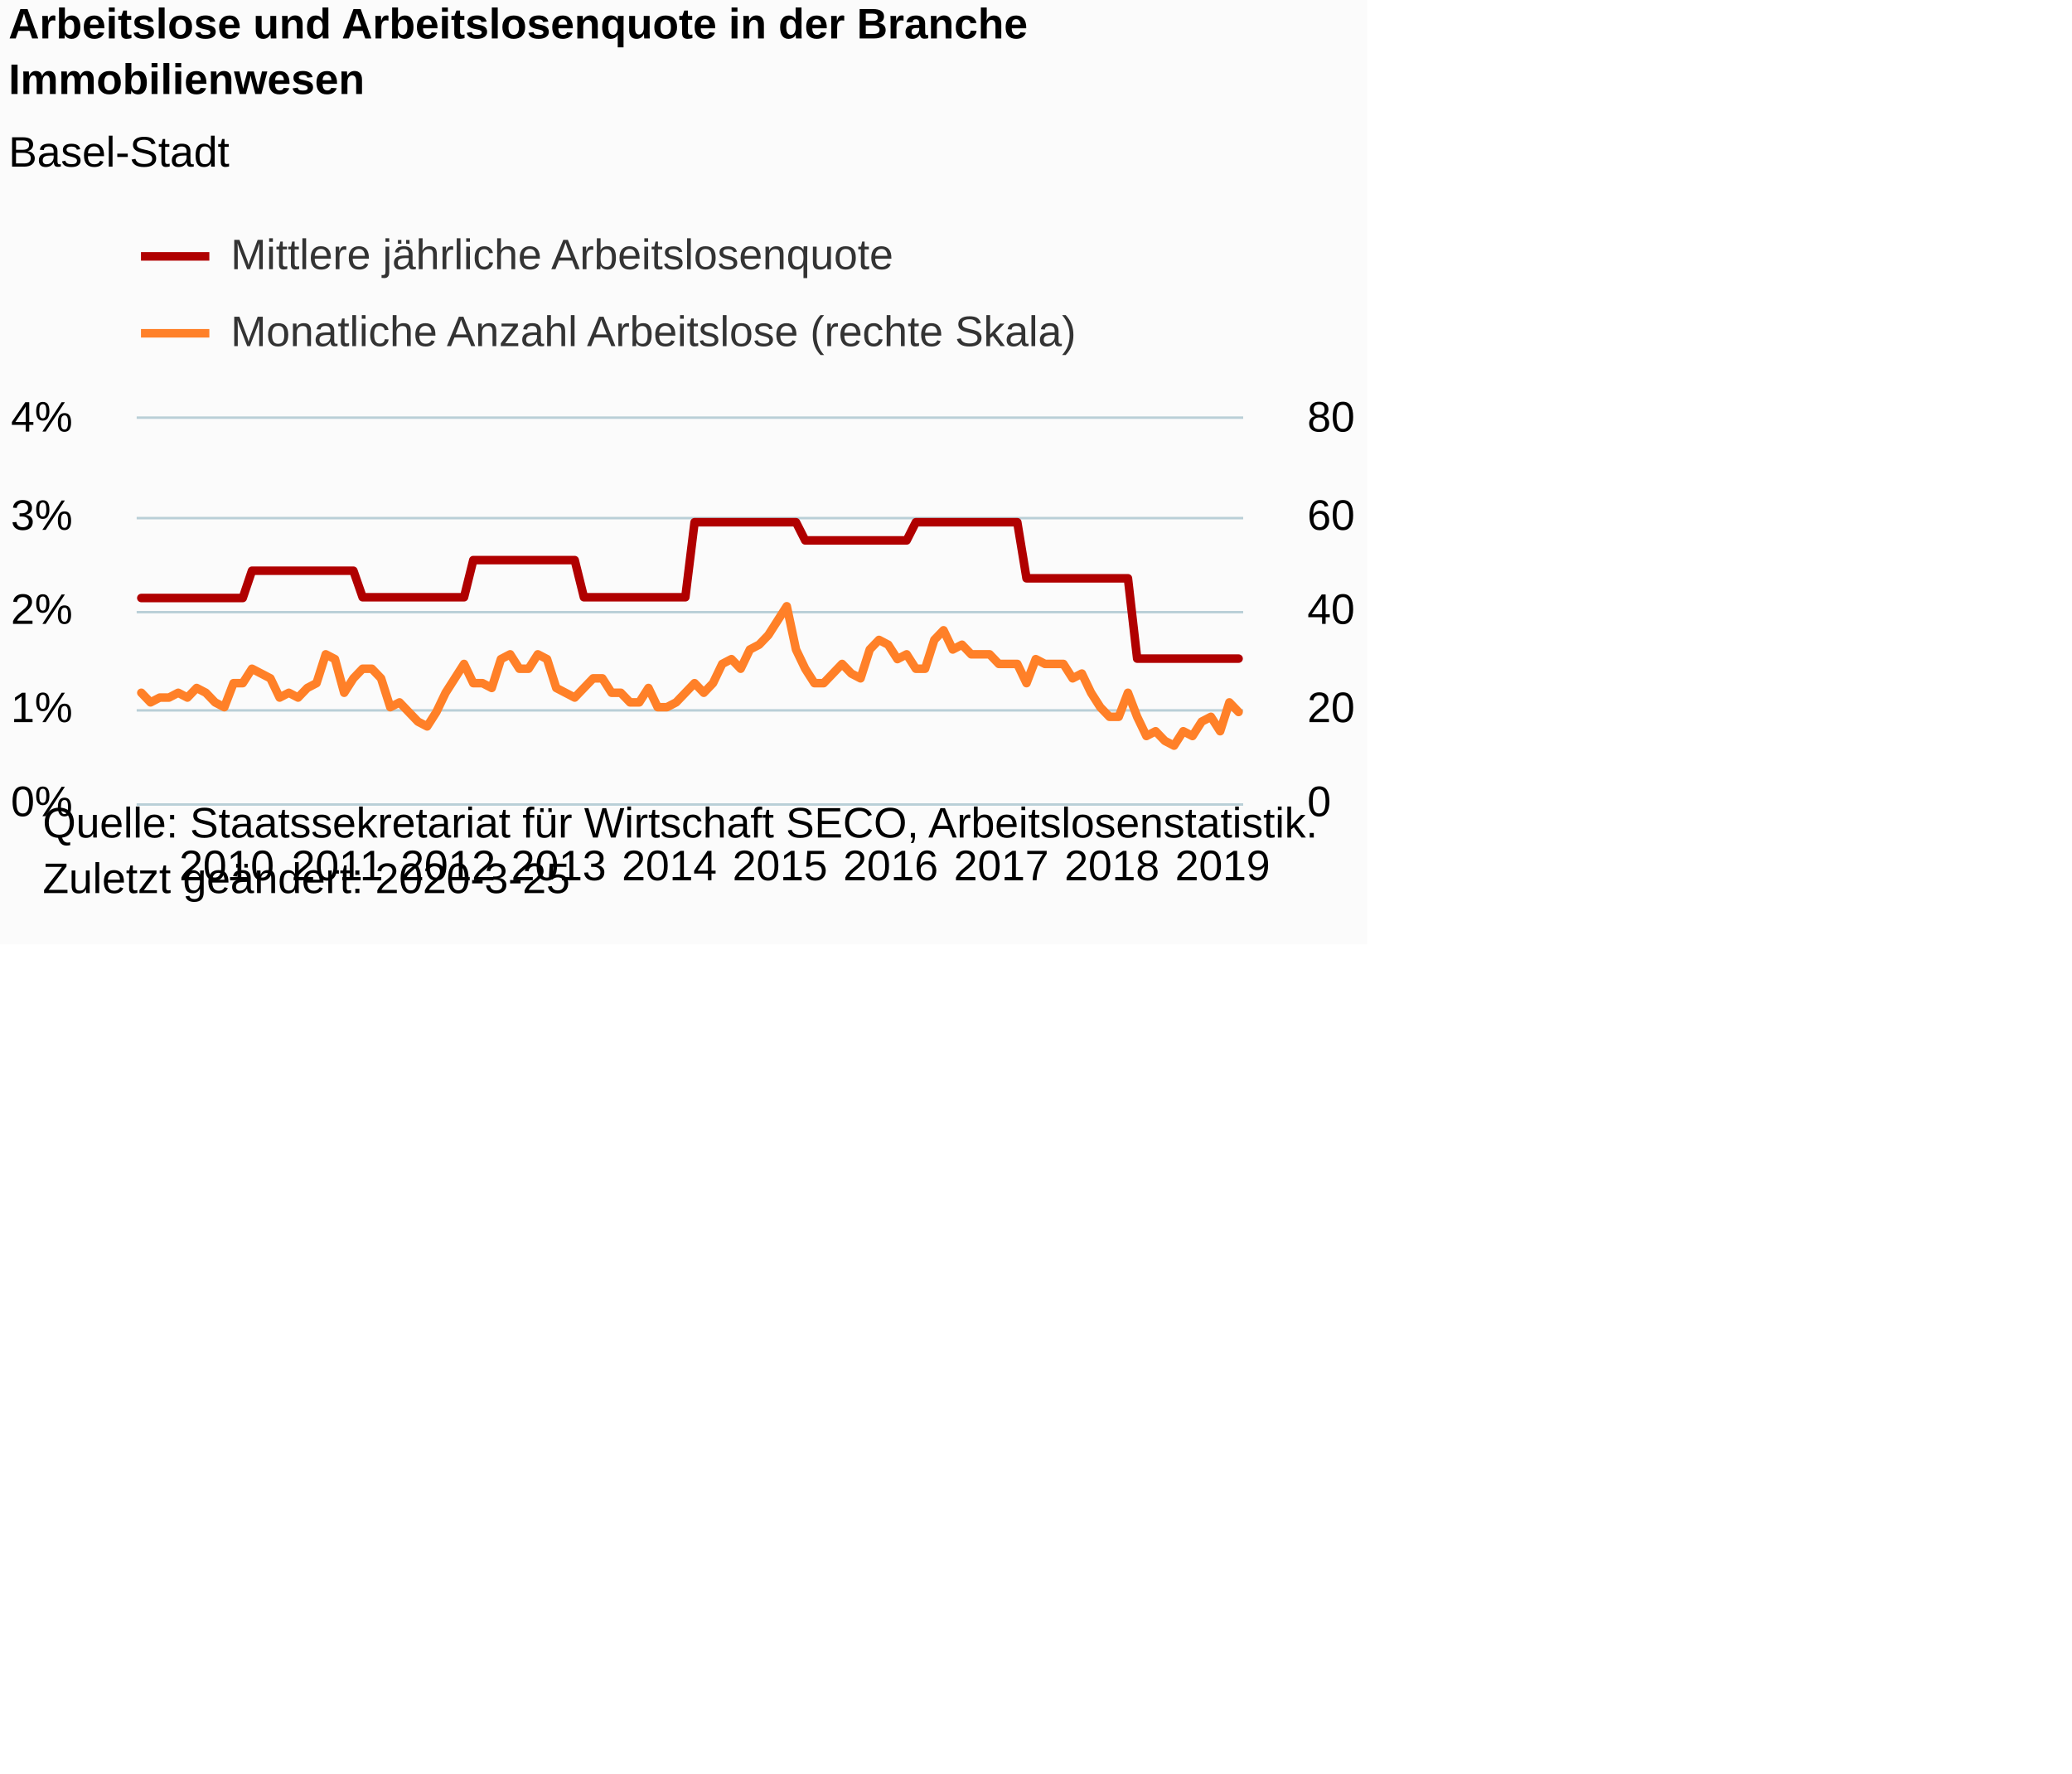
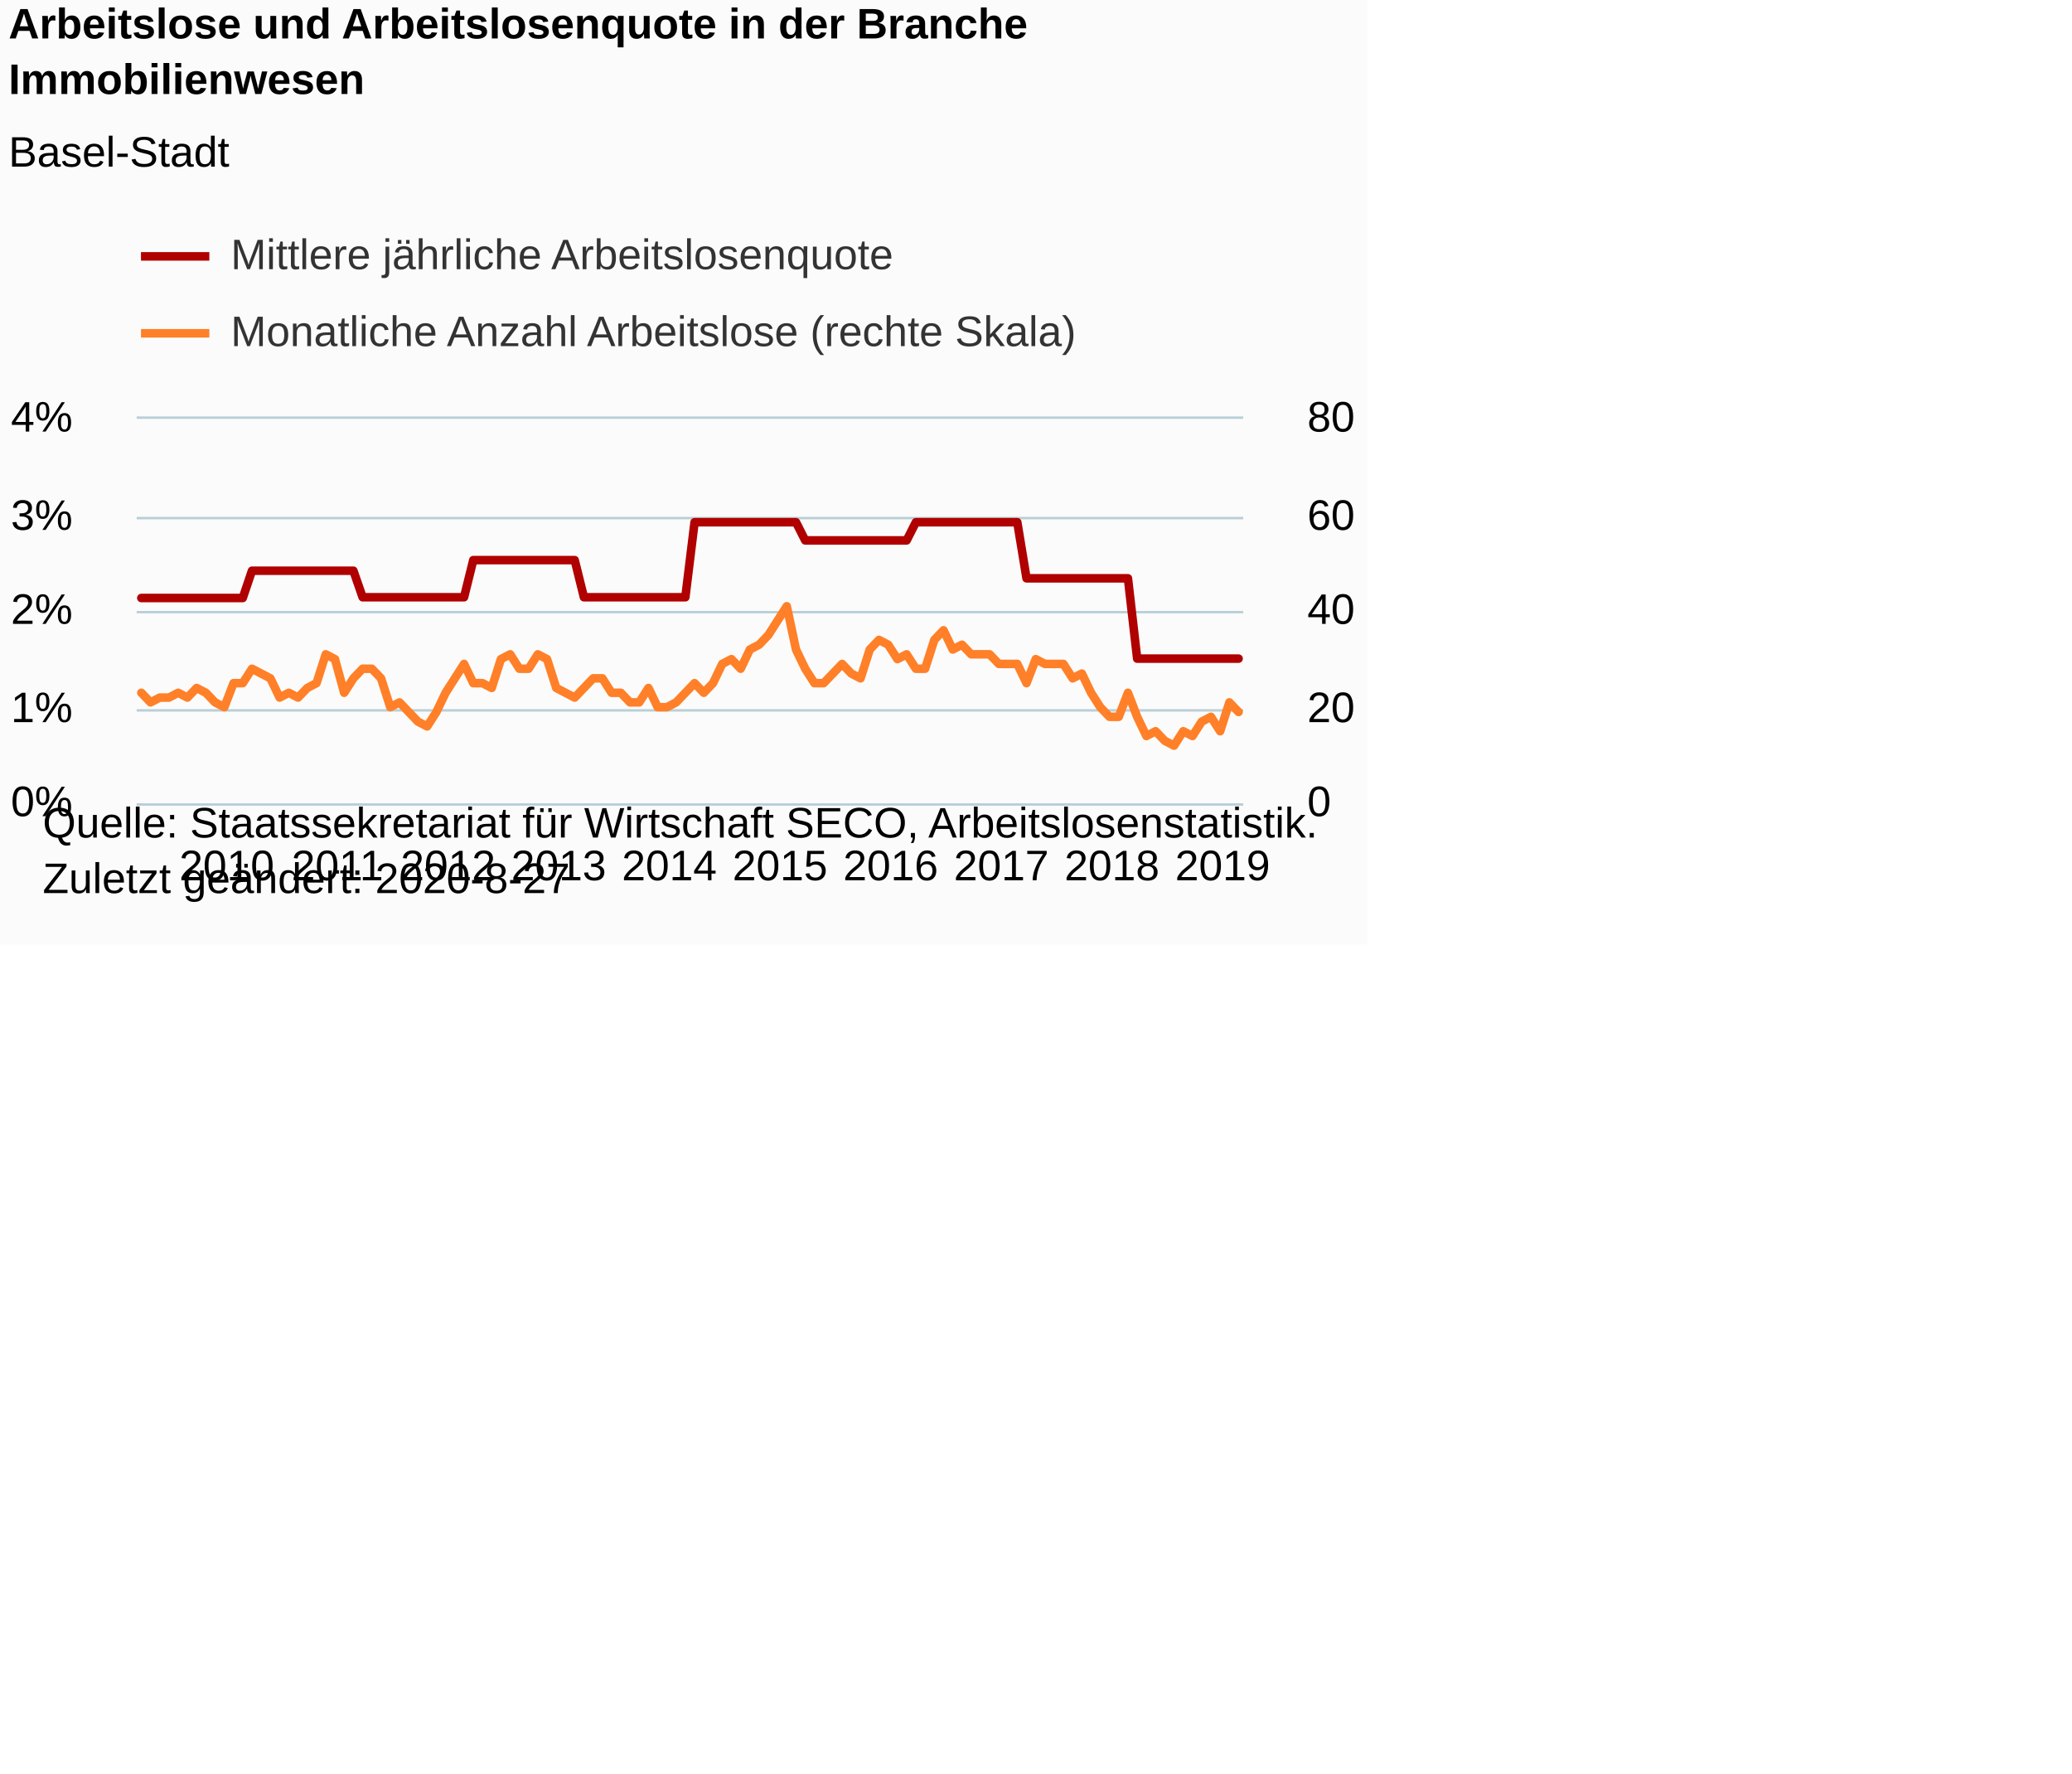
<svg xmlns="http://www.w3.org/2000/svg" version="1.1" class="highcharts-root" style="font-family:Arial;font-size:12px;" viewBox="0 0 485 415">
  <defs>
-     <clipPath id="highcharts-f0o4twr-8">
+     <clipPath id="highcharts-kjfzu3t-8">
      <rect x="0" y="0" width="259" height="90" fill="none" />
    </clipPath>
-     <clipPath id="highcharts-f0o4twr-9">
+     <clipPath id="highcharts-kjfzu3t-9">
      <rect x="0" y="0" width="259" height="90" fill="none" />
    </clipPath>
-     <clipPath id="highcharts-f0o4twr-10">
+     <clipPath id="highcharts-kjfzu3t-10">
      <rect x="0" y="0" width="259" height="90" fill="none" />
    </clipPath>
  </defs>
  <rect fill="#fbfbfb" class="highcharts-background" x="0" y="0" width="320" height="221" rx="0" ry="0" />
  <rect fill="none" class="highcharts-plot-background" x="32" y="98" width="259" height="90" />
  <g class="highcharts-pane-group" data-z-index="0" />
  <g class="highcharts-grid highcharts-xaxis-grid " data-z-index="1">
    <path fill="none" data-z-index="1" class="highcharts-grid-line" d="M 32.5 98 L 32.5 188" opacity="1" />
    <path fill="none" data-z-index="1" class="highcharts-grid-line" d="M 58.5 98 L 58.5 188" opacity="1" />
    <path fill="none" data-z-index="1" class="highcharts-grid-line" d="M 84.5 98 L 84.5 188" opacity="1" />
    <path fill="none" data-z-index="1" class="highcharts-grid-line" d="M 110.5 98 L 110.5 188" opacity="1" />
    <path fill="none" data-z-index="1" class="highcharts-grid-line" d="M 136.5 98 L 136.5 188" opacity="1" />
    <path fill="none" data-z-index="1" class="highcharts-grid-line" d="M 162.5 98 L 162.5 188" opacity="1" />
    <path fill="none" data-z-index="1" class="highcharts-grid-line" d="M 187.5 98 L 187.5 188" opacity="1" />
    <path fill="none" data-z-index="1" class="highcharts-grid-line" d="M 213.5 98 L 213.5 188" opacity="1" />
    <path fill="none" data-z-index="1" class="highcharts-grid-line" d="M 239.5 98 L 239.5 188" opacity="1" />
    <path fill="none" data-z-index="1" class="highcharts-grid-line" d="M 265.5 98 L 265.5 188" opacity="1" />
  </g>
  <rect fill="none" class="highcharts-plot-border" data-z-index="1" x="32" y="98" width="259" height="90" />
  <g class="highcharts-grid highcharts-yaxis-grid " data-z-index="1">
    <path fill="none" stroke="#B9CFD7" stroke-width="0.5" data-z-index="1" class="highcharts-grid-line" d="M 32 188.25 L 291 188.25" opacity="1" />
    <path fill="none" stroke="#B9CFD7" stroke-width="0.5" data-z-index="1" class="highcharts-grid-line" d="M 32 166.25 L 291 166.25" opacity="1" />
    <path fill="none" stroke="#B9CFD7" stroke-width="0.5" data-z-index="1" class="highcharts-grid-line" d="M 32 143.25 L 291 143.25" opacity="1" />
    <path fill="none" stroke="#B9CFD7" stroke-width="0.5" data-z-index="1" class="highcharts-grid-line" d="M 32 121.25 L 291 121.25" opacity="1" />
    <path fill="none" stroke="#B9CFD7" stroke-width="0.5" data-z-index="1" class="highcharts-grid-line" d="M 32 97.75 L 291 97.75" opacity="1" />
  </g>
  <g class="highcharts-grid highcharts-yaxis-grid " data-z-index="1">
    <path fill="none" stroke="#B9CFD7" stroke-width="0.5" data-z-index="1" class="highcharts-grid-line" d="M 32 188.25 L 291 188.25" opacity="1" />
    <path fill="none" stroke="#B9CFD7" stroke-width="0.5" data-z-index="1" class="highcharts-grid-line" d="M 32 166.25 L 291 166.25" opacity="1" />
    <path fill="none" stroke="#B9CFD7" stroke-width="0.5" data-z-index="1" class="highcharts-grid-line" d="M 32 143.25 L 291 143.25" opacity="1" />
    <path fill="none" stroke="#B9CFD7" stroke-width="0.5" data-z-index="1" class="highcharts-grid-line" d="M 32 121.25 L 291 121.25" opacity="1" />
    <path fill="none" stroke="#B9CFD7" stroke-width="0.5" data-z-index="1" class="highcharts-grid-line" d="M 32 97.75 L 291 97.75" opacity="1" />
  </g>
  <g class="highcharts-axis highcharts-xaxis " data-z-index="2">
    <path fill="none" class="highcharts-axis-line" stroke="#B9CFD7" stroke-width="0.5" data-z-index="7" d="M 32 188.25 L 291 188.25" />
  </g>
  <g class="highcharts-axis highcharts-yaxis " data-z-index="2">
    <path fill="none" class="highcharts-axis-line" data-z-index="7" d="M 32 98 L 32 188" />
  </g>
  <g class="highcharts-axis highcharts-yaxis " data-z-index="2">
    <path fill="none" class="highcharts-axis-line" data-z-index="7" d="M 291 98 L 291 188" />
  </g>
  <g class="highcharts-series-group" data-z-index="3">
-     <g data-z-index="0.1" class="highcharts-series highcharts-series-0 highcharts-line-series " transform="translate(32,98) scale(1 1)" clip-path="url(#highcharts-f0o4twr-9)">
+     <g data-z-index="0.1" class="highcharts-series highcharts-series-0 highcharts-line-series " transform="translate(32,98) scale(1 1)" clip-path="url(#highcharts-kjfzu3t-9)">
      <path fill="none" d="M 1.079 41.947 L 3.237 41.947 L 5.396 41.947 L 7.554 41.947 L 9.713 41.947 L 11.871 41.947 L 14.029 41.947 L 16.188 41.947 L 18.346 41.947 L 20.504 41.947 L 22.663 41.947 L 24.821 41.947 L 26.979 35.563 L 29.137 35.563 L 31.296 35.563 L 33.454 35.563 L 35.612 35.563 L 37.771 35.563 L 39.929 35.563 L 42.087 35.563 L 44.246 35.563 L 46.404 35.563 L 48.562 35.563 L 50.721 35.563 L 52.879 41.769 L 55.038 41.769 L 57.196 41.769 L 59.354 41.769 L 61.513 41.769 L 63.671 41.769 L 65.829 41.769 L 67.987 41.769 L 70.146 41.769 L 72.304 41.769 L 74.463 41.769 L 76.621 41.769 L 78.779 33.079 L 80.938 33.079 L 83.096 33.079 L 85.254 33.079 L 87.412 33.079 L 89.571 33.079 L 91.729 33.079 L 93.888 33.079 L 96.046 33.079 L 98.204 33.079 L 100.362 33.079 L 102.521 33.079 L 104.679 41.769 L 106.838 41.769 L 108.996 41.769 L 111.154 41.769 L 113.312 41.769 L 115.471 41.769 L 117.629 41.769 L 119.787 41.769 L 121.946 41.769 L 124.104 41.769 L 126.263 41.769 L 128.421 41.769 L 130.579 24.215 L 132.738 24.215 L 134.896 24.215 L 137.054 24.215 L 139.213 24.215 L 141.371 24.215 L 143.529 24.215 L 145.688 24.215 L 147.846 24.215 L 150.004 24.215 L 152.162 24.215 L 154.321 24.215 L 156.479 28.469 L 158.637 28.469 L 160.796 28.469 L 162.954 28.469 L 165.113 28.469 L 167.271 28.469 L 169.429 28.469 L 171.588 28.469 L 173.746 28.469 L 175.904 28.469 L 178.062 28.469 L 180.221 28.469 L 182.379 24.215 L 184.537 24.215 L 186.696 24.215 L 188.854 24.215 L 191.012 24.215 L 193.171 24.215 L 195.329 24.215 L 197.488 24.215 L 199.646 24.215 L 201.804 24.215 L 203.963 24.215 L 206.121 24.215 L 208.279 37.337 L 210.438 37.337 L 212.596 37.337 L 214.754 37.337 L 216.912 37.337 L 219.071 37.337 L 221.229 37.337 L 223.387 37.337 L 225.546 37.337 L 227.704 37.337 L 229.863 37.337 L 232.021 37.337 L 234.179 56.133 L 236.338 56.133 L 238.496 56.133 L 240.654 56.133 L 242.812 56.133 L 244.971 56.133 L 247.129 56.133 L 249.287 56.133 L 251.446 56.133 L 253.604 56.133 L 255.762 56.133 L 257.921 56.133" class="highcharts-graph" data-z-index="1" stroke="#B00000" stroke-width="2" stroke-linejoin="round" stroke-linecap="round" />
    </g>
    <g data-z-index="0.1" class="highcharts-markers highcharts-series-0 highcharts-line-series " transform="translate(32,98) scale(1 1)" clip-path="none" />
-     <g data-z-index="0.1" class="highcharts-series highcharts-series-1 highcharts-line-series " transform="translate(32,98) scale(1 1)" clip-path="url(#highcharts-f0o4twr-10)">
+     <g data-z-index="0.1" class="highcharts-series highcharts-series-1 highcharts-line-series " transform="translate(32,98) scale(1 1)" clip-path="url(#highcharts-kjfzu3t-10)">
      <path fill="none" d="M 1.079 64.125 L 3.237 66.375 L 5.396 65.25 L 7.554 65.25 L 9.713 64.125 L 11.871 65.25 L 14.029 63 L 16.188 64.125 L 18.346 66.375 L 20.504 67.5 L 22.663 61.875 L 24.821 61.875 L 26.979 58.5 L 29.137 59.625 L 31.296 60.75 L 33.454 65.25 L 35.612 64.125 L 37.771 65.25 L 39.929 63 L 42.087 61.875 L 44.246 55.125 L 46.404 56.25 L 48.562 64.125 L 50.721 60.75 L 52.879 58.5 L 55.038 58.5 L 57.196 60.75 L 59.354 67.5 L 61.513 66.375 L 63.671 68.625 L 65.829 70.875 L 67.987 72 L 70.146 68.625 L 72.304 64.125 L 74.463 60.75 L 76.621 57.375 L 78.779 61.875 L 80.938 61.875 L 83.096 63 L 85.254 56.25 L 87.412 55.125 L 89.571 58.5 L 91.729 58.5 L 93.888 55.125 L 96.046 56.25 L 98.204 63 L 100.362 64.125 L 102.521 65.25 L 104.679 63 L 106.838 60.75 L 108.996 60.75 L 111.154 64.125 L 113.312 64.125 L 115.471 66.375 L 117.629 66.375 L 119.787 63 L 121.946 67.5 L 124.104 67.5 L 126.263 66.375 L 128.421 64.125 L 130.579 61.875 L 132.738 64.125 L 134.896 61.875 L 137.054 57.375 L 139.213 56.25 L 141.371 58.5 L 143.529 54 L 145.688 52.875 L 147.846 50.625 L 150.004 47.25 L 152.162 43.875 L 154.321 54 L 156.479 58.5 L 158.637 61.875 L 160.796 61.875 L 162.954 59.625 L 165.113 57.375 L 167.271 59.625 L 169.429 60.75 L 171.588 54 L 173.746 51.75 L 175.904 52.875 L 178.062 56.25 L 180.221 55.125 L 182.379 58.5 L 184.537 58.5 L 186.696 51.75 L 188.854 49.5 L 191.012 54 L 193.171 52.875 L 195.329 55.125 L 197.488 55.125 L 199.646 55.125 L 201.804 57.375 L 203.963 57.375 L 206.121 57.375 L 208.279 61.875 L 210.438 56.25 L 212.596 57.375 L 214.754 57.375 L 216.912 57.375 L 219.071 60.75 L 221.229 59.625 L 223.387 64.125 L 225.546 67.5 L 227.704 69.75 L 229.863 69.75 L 232.021 64.125 L 234.179 69.75 L 236.338 74.25 L 238.496 73.125 L 240.654 75.375 L 242.812 76.5 L 244.971 73.125 L 247.129 74.25 L 249.287 70.875 L 251.446 69.75 L 253.604 73.125 L 255.762 66.375 L 257.921 68.625" class="highcharts-graph" data-z-index="1" stroke="#FF8028" stroke-width="2" stroke-linejoin="round" stroke-linecap="round" />
    </g>
    <g data-z-index="0.1" class="highcharts-markers highcharts-series-1 highcharts-line-series " transform="translate(32,98) scale(1 1)" clip-path="none" />
  </g>
  <text x="2" text-anchor="start" class="highcharts-title" data-z-index="4" style="color:#000000;font-size:10px;font-weight:bold;fill:#000000;" y="9">
    <tspan>Arbeitslose und Arbeitslosenquote in der Branche</tspan>
    <tspan dy="13" x="2">Immobilienwesen</tspan>
  </text>
  <text x="2" text-anchor="start" class="highcharts-subtitle" data-z-index="4" style="color:#000000;font-size:10px;font-weight:normal;font-family:Arial;fill:#000000;" y="39">
    <tspan>Basel-Stadt</tspan>
  </text>
  <g class="highcharts-legend" data-z-index="7" transform="translate(33,55)">
    <rect fill="none" class="highcharts-legend-box" rx="0" ry="0" x="0" y="0" width="231" height="31" visibility="visible" />
    <g data-z-index="1">
      <g>
        <g class="highcharts-legend-item highcharts-line-series highcharts-color-undefined highcharts-series-0" data-z-index="1" transform="translate(0,-5)">
          <path fill="none" d="M 0 10 L 16 10" class="highcharts-graph" stroke="#B00000" stroke-width="2" />
          <text x="21" style="color:#333333;font-size:10px;font-weight:normal;cursor:pointer;fill:#333333;" text-anchor="start" data-z-index="2" y="13">
            <tspan>Mittlere jährliche Arbeitslosenquote</tspan>
          </text>
        </g>
        <g class="highcharts-legend-item highcharts-line-series highcharts-color-undefined highcharts-series-1" data-z-index="1" transform="translate(0,13)">
          <path fill="none" d="M 0 10 L 16 10" class="highcharts-graph" stroke="#FF8028" stroke-width="2" />
          <text x="21" y="13" style="color:#333333;font-size:10px;font-weight:normal;cursor:pointer;fill:#333333;" text-anchor="start" data-z-index="2">
            <tspan>Monatliche Anzahl Arbeitslose (rechte Skala)</tspan>
          </text>
        </g>
      </g>
    </g>
  </g>
  <g class="highcharts-axis-labels highcharts-xaxis-labels " data-z-index="7">
    <text x="53.079" style="color:#000000;cursor:default;font-size:10px;white-space:nowrap;fill:#000000;" text-anchor="middle" transform="translate(0,0)" y="206" opacity="1">2010</text>
    <text x="78.979" style="color:#000000;cursor:default;font-size:10px;white-space:nowrap;fill:#000000;" text-anchor="middle" transform="translate(0,0)" y="206" opacity="1">2011</text>
    <text x="104.879" style="color:#000000;cursor:default;font-size:10px;white-space:nowrap;fill:#000000;" text-anchor="middle" transform="translate(0,0)" y="206" opacity="1">2012</text>
    <text x="130.779" style="color:#000000;cursor:default;font-size:10px;white-space:nowrap;fill:#000000;" text-anchor="middle" transform="translate(0,0)" y="206" opacity="1">2013</text>
    <text x="156.679" style="color:#000000;cursor:default;font-size:10px;white-space:nowrap;fill:#000000;" text-anchor="middle" transform="translate(0,0)" y="206" opacity="1">2014</text>
    <text x="182.579" style="color:#000000;cursor:default;font-size:10px;white-space:nowrap;fill:#000000;" text-anchor="middle" transform="translate(0,0)" y="206" opacity="1">2015</text>
    <text x="208.479" style="color:#000000;cursor:default;font-size:10px;white-space:nowrap;fill:#000000;" text-anchor="middle" transform="translate(0,0)" y="206" opacity="1">2016</text>
    <text x="234.379" style="color:#000000;cursor:default;font-size:10px;white-space:nowrap;fill:#000000;" text-anchor="middle" transform="translate(0,0)" y="206" opacity="1">2017</text>
    <text x="260.279" style="color:#000000;cursor:default;font-size:10px;white-space:nowrap;fill:#000000;" text-anchor="middle" transform="translate(0,0)" y="206" opacity="1">2018</text>
    <text x="286.179" style="color:#000000;cursor:default;font-size:10px;white-space:nowrap;fill:#000000;" text-anchor="middle" transform="translate(0,0)" y="206" opacity="1">2019</text>
  </g>
  <g class="highcharts-axis-labels highcharts-yaxis-labels " data-z-index="7">
    <text x="17" style="color:#000000;cursor:default;font-size:10px;fill:#000000;" text-anchor="end" transform="translate(0,0)" y="191" opacity="1">0%</text>
    <text x="17" style="color:#000000;cursor:default;font-size:10px;fill:#000000;" text-anchor="end" transform="translate(0,0)" y="169" opacity="1">1%</text>
    <text x="17" style="color:#000000;cursor:default;font-size:10px;fill:#000000;" text-anchor="end" transform="translate(0,0)" y="146" opacity="1">2%</text>
    <text x="17" style="color:#000000;cursor:default;font-size:10px;fill:#000000;" text-anchor="end" transform="translate(0,0)" y="124" opacity="1">3%</text>
    <text x="17" style="color:#000000;cursor:default;font-size:10px;fill:#000000;" text-anchor="end" transform="translate(0,0)" y="101" opacity="1">4%</text>
  </g>
  <g class="highcharts-axis-labels highcharts-yaxis-labels " data-z-index="7">
    <text x="306" style="color:#000000;cursor:default;font-size:10px;fill:#000000;" text-anchor="start" transform="translate(0,0)" y="191" opacity="1">0</text>
    <text x="306" style="color:#000000;cursor:default;font-size:10px;fill:#000000;" text-anchor="start" transform="translate(0,0)" y="169" opacity="1">20</text>
    <text x="306" style="color:#000000;cursor:default;font-size:10px;fill:#000000;" text-anchor="start" transform="translate(0,0)" y="146" opacity="1">40</text>
    <text x="306" style="color:#000000;cursor:default;font-size:10px;fill:#000000;" text-anchor="start" transform="translate(0,0)" y="124" opacity="1">60</text>
    <text x="306" style="color:#000000;cursor:default;font-size:10px;fill:#000000;" text-anchor="start" transform="translate(0,0)" y="101" opacity="1">80</text>
  </g>
  <text x="10" class="highcharts-credits" text-anchor="start" data-z-index="8" style="cursor:default;color:#000000;font-size:10px;fill:#000000;" y="196">
    <tspan>Quelle: Staatssekretariat für Wirtschaft SECO, Arbeitslosenstatistik.</tspan>
-     <tspan x="10" dy="13">Zuletzt geändert: 2020-3-25</tspan>
+     <tspan x="10" dy="13">Zuletzt geändert: 2020-8-27</tspan>
  </text>
</svg>
